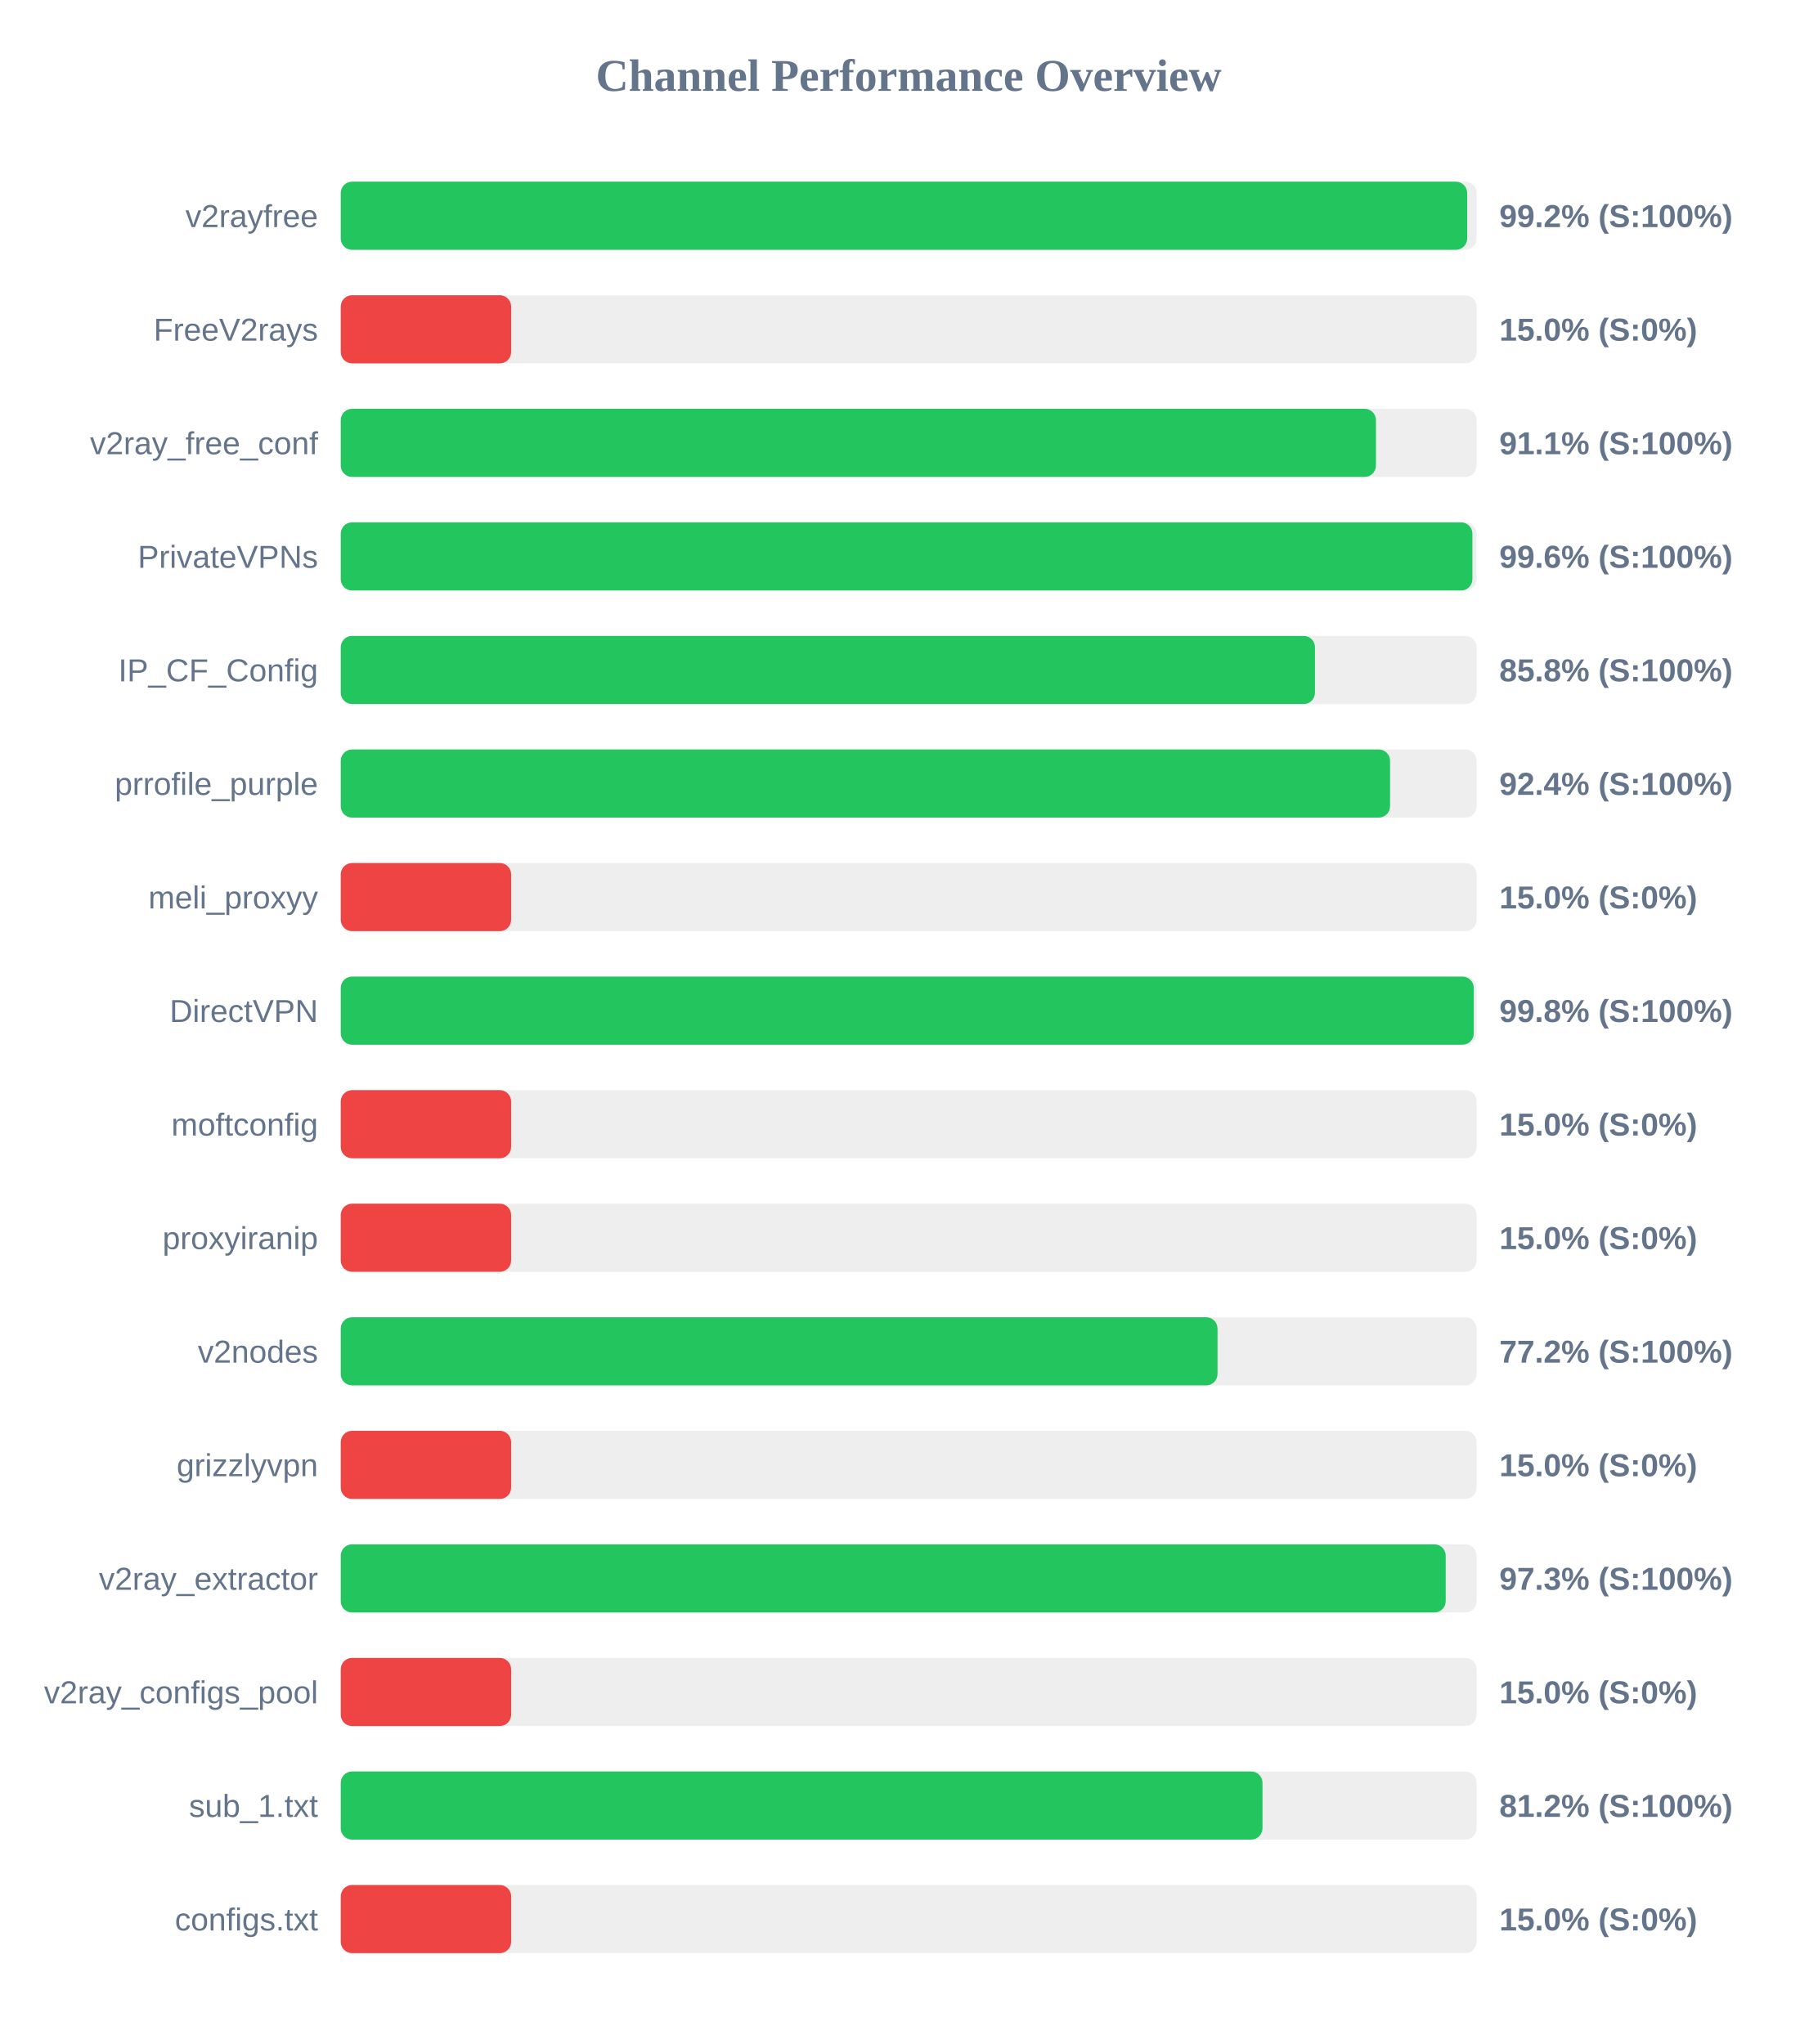
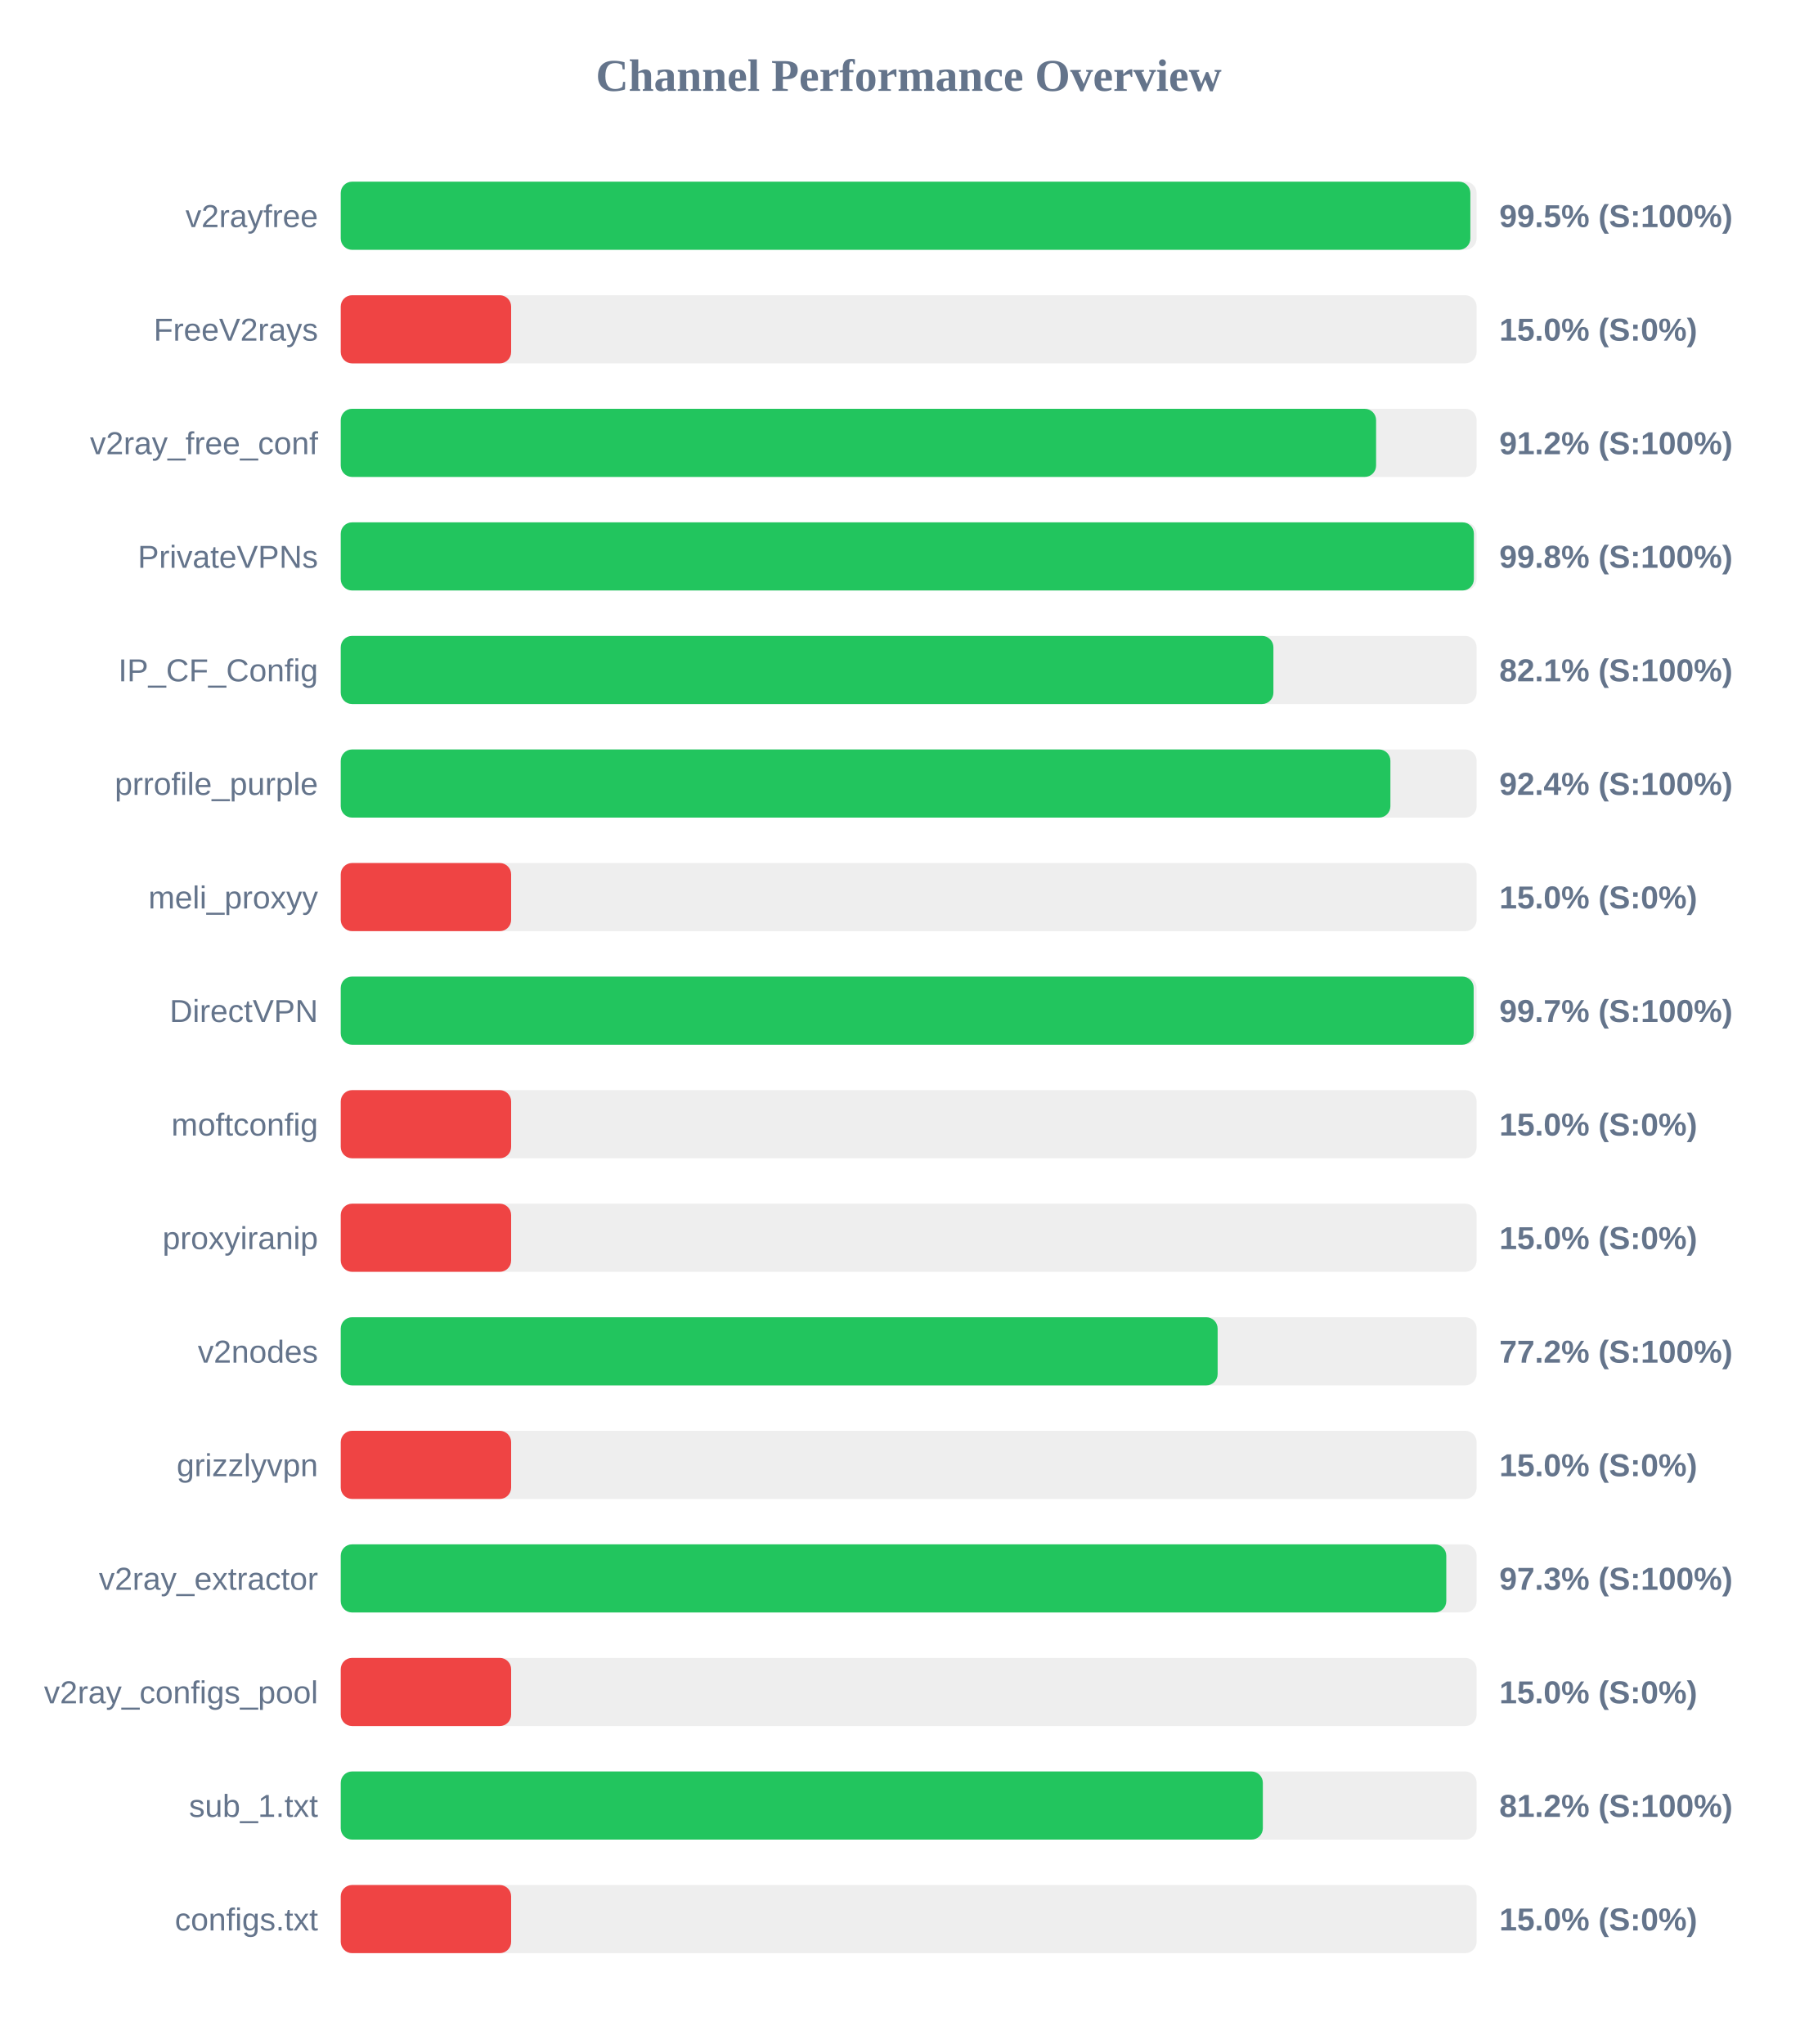
<svg xmlns="http://www.w3.org/2000/svg" width="800" height="900" version="1.1">
  <style>
        .row { font: 14px Arial; fill: #64748b; }
        .score { font: bold 14px Arial; fill: #64748b; }
    </style>
  <text x="400" y="40" text-anchor="middle" font-size="20px" font-weight="bold" fill="#64748b">Channel Performance Overview</text>
  <rect x="150" y="80" width="500" height="30" fill="#eee" rx="5" />
-   <rect x="150" y="80" width="495.85" height="30" fill="#22c55e" rx="5" />
+   <rect x="150" y="80" width="497.25" height="30" fill="#22c55e" rx="5" />
  <text x="140" y="100" text-anchor="end" class="row">v2rayfree</text>
-   <text x="660" y="100" text-anchor="start" class="score">99.2% (S:100%)</text>
+   <text x="660" y="100" text-anchor="start" class="score">99.5% (S:100%)</text>
  <rect x="150" y="130" width="500" height="30" fill="#eee" rx="5" />
  <rect x="150" y="130" width="75.0" height="30" fill="#ef4444" rx="5" />
  <text x="140" y="150" text-anchor="end" class="row">FreeV2rays</text>
  <text x="660" y="150" text-anchor="start" class="score">15.0% (S:0%)</text>
  <rect x="150" y="180" width="500" height="30" fill="#eee" rx="5" />
-   <rect x="150" y="180" width="455.7" height="30" fill="#22c55e" rx="5" />
+   <rect x="150" y="180" width="455.75" height="30" fill="#22c55e" rx="5" />
  <text x="140" y="200" text-anchor="end" class="row">v2ray_free_conf</text>
-   <text x="660" y="200" text-anchor="start" class="score">91.1% (S:100%)</text>
+   <text x="660" y="200" text-anchor="start" class="score">91.2% (S:100%)</text>
  <rect x="150" y="230" width="500" height="30" fill="#eee" rx="5" />
-   <rect x="150" y="230" width="498.15" height="30" fill="#22c55e" rx="5" />
+   <rect x="150" y="230" width="498.8" height="30" fill="#22c55e" rx="5" />
  <text x="140" y="250" text-anchor="end" class="row">PrivateVPNs</text>
-   <text x="660" y="250" text-anchor="start" class="score">99.6% (S:100%)</text>
+   <text x="660" y="250" text-anchor="start" class="score">99.8% (S:100%)</text>
  <rect x="150" y="280" width="500" height="30" fill="#eee" rx="5" />
-   <rect x="150" y="280" width="428.85" height="30" fill="#22c55e" rx="5" />
+   <rect x="150" y="280" width="410.55" height="30" fill="#22c55e" rx="5" />
  <text x="140" y="300" text-anchor="end" class="row">IP_CF_Config</text>
-   <text x="660" y="300" text-anchor="start" class="score">85.8% (S:100%)</text>
+   <text x="660" y="300" text-anchor="start" class="score">82.1% (S:100%)</text>
  <rect x="150" y="330" width="500" height="30" fill="#eee" rx="5" />
-   <rect x="150" y="330" width="461.9" height="30" fill="#22c55e" rx="5" />
+   <rect x="150" y="330" width="462.05" height="30" fill="#22c55e" rx="5" />
  <text x="140" y="350" text-anchor="end" class="row">prrofile_purple</text>
  <text x="660" y="350" text-anchor="start" class="score">92.4% (S:100%)</text>
  <rect x="150" y="380" width="500" height="30" fill="#eee" rx="5" />
  <rect x="150" y="380" width="75.0" height="30" fill="#ef4444" rx="5" />
  <text x="140" y="400" text-anchor="end" class="row">meli_proxyy</text>
  <text x="660" y="400" text-anchor="start" class="score">15.0% (S:0%)</text>
  <rect x="150" y="430" width="500" height="30" fill="#eee" rx="5" />
-   <rect x="150" y="430" width="498.75" height="30" fill="#22c55e" rx="5" />
+   <rect x="150" y="430" width="498.7" height="30" fill="#22c55e" rx="5" />
  <text x="140" y="450" text-anchor="end" class="row">DirectVPN</text>
-   <text x="660" y="450" text-anchor="start" class="score">99.8% (S:100%)</text>
+   <text x="660" y="450" text-anchor="start" class="score">99.7% (S:100%)</text>
  <rect x="150" y="480" width="500" height="30" fill="#eee" rx="5" />
  <rect x="150" y="480" width="75.0" height="30" fill="#ef4444" rx="5" />
  <text x="140" y="500" text-anchor="end" class="row">moftconfig</text>
  <text x="660" y="500" text-anchor="start" class="score">15.0% (S:0%)</text>
  <rect x="150" y="530" width="500" height="30" fill="#eee" rx="5" />
  <rect x="150" y="530" width="75.0" height="30" fill="#ef4444" rx="5" />
  <text x="140" y="550" text-anchor="end" class="row">proxyiranip</text>
  <text x="660" y="550" text-anchor="start" class="score">15.0% (S:0%)</text>
  <rect x="150" y="580" width="500" height="30" fill="#eee" rx="5" />
-   <rect x="150" y="580" width="385.95" height="30" fill="#22c55e" rx="5" />
+   <rect x="150" y="580" width="386.0" height="30" fill="#22c55e" rx="5" />
  <text x="140" y="600" text-anchor="end" class="row">v2nodes</text>
  <text x="660" y="600" text-anchor="start" class="score">77.2% (S:100%)</text>
  <rect x="150" y="630" width="500" height="30" fill="#eee" rx="5" />
  <rect x="150" y="630" width="75.0" height="30" fill="#ef4444" rx="5" />
  <text x="140" y="650" text-anchor="end" class="row">grizzlyvpn</text>
  <text x="660" y="650" text-anchor="start" class="score">15.0% (S:0%)</text>
  <rect x="150" y="680" width="500" height="30" fill="#eee" rx="5" />
-   <rect x="150" y="680" width="486.4" height="30" fill="#22c55e" rx="5" />
+   <rect x="150" y="680" width="486.65" height="30" fill="#22c55e" rx="5" />
  <text x="140" y="700" text-anchor="end" class="row">v2ray_extractor</text>
  <text x="660" y="700" text-anchor="start" class="score">97.3% (S:100%)</text>
  <rect x="150" y="730" width="500" height="30" fill="#eee" rx="5" />
  <rect x="150" y="730" width="75.0" height="30" fill="#ef4444" rx="5" />
  <text x="140" y="750" text-anchor="end" class="row">v2ray_configs_pool</text>
  <text x="660" y="750" text-anchor="start" class="score">15.0% (S:0%)</text>
  <rect x="150" y="780" width="500" height="30" fill="#eee" rx="5" />
-   <rect x="150" y="780" width="405.75" height="30" fill="#22c55e" rx="5" />
+   <rect x="150" y="780" width="405.9" height="30" fill="#22c55e" rx="5" />
  <text x="140" y="800" text-anchor="end" class="row">sub_1.txt</text>
  <text x="660" y="800" text-anchor="start" class="score">81.2% (S:100%)</text>
  <rect x="150" y="830" width="500" height="30" fill="#eee" rx="5" />
  <rect x="150" y="830" width="75.0" height="30" fill="#ef4444" rx="5" />
  <text x="140" y="850" text-anchor="end" class="row">configs.txt</text>
  <text x="660" y="850" text-anchor="start" class="score">15.0% (S:0%)</text>
</svg>
